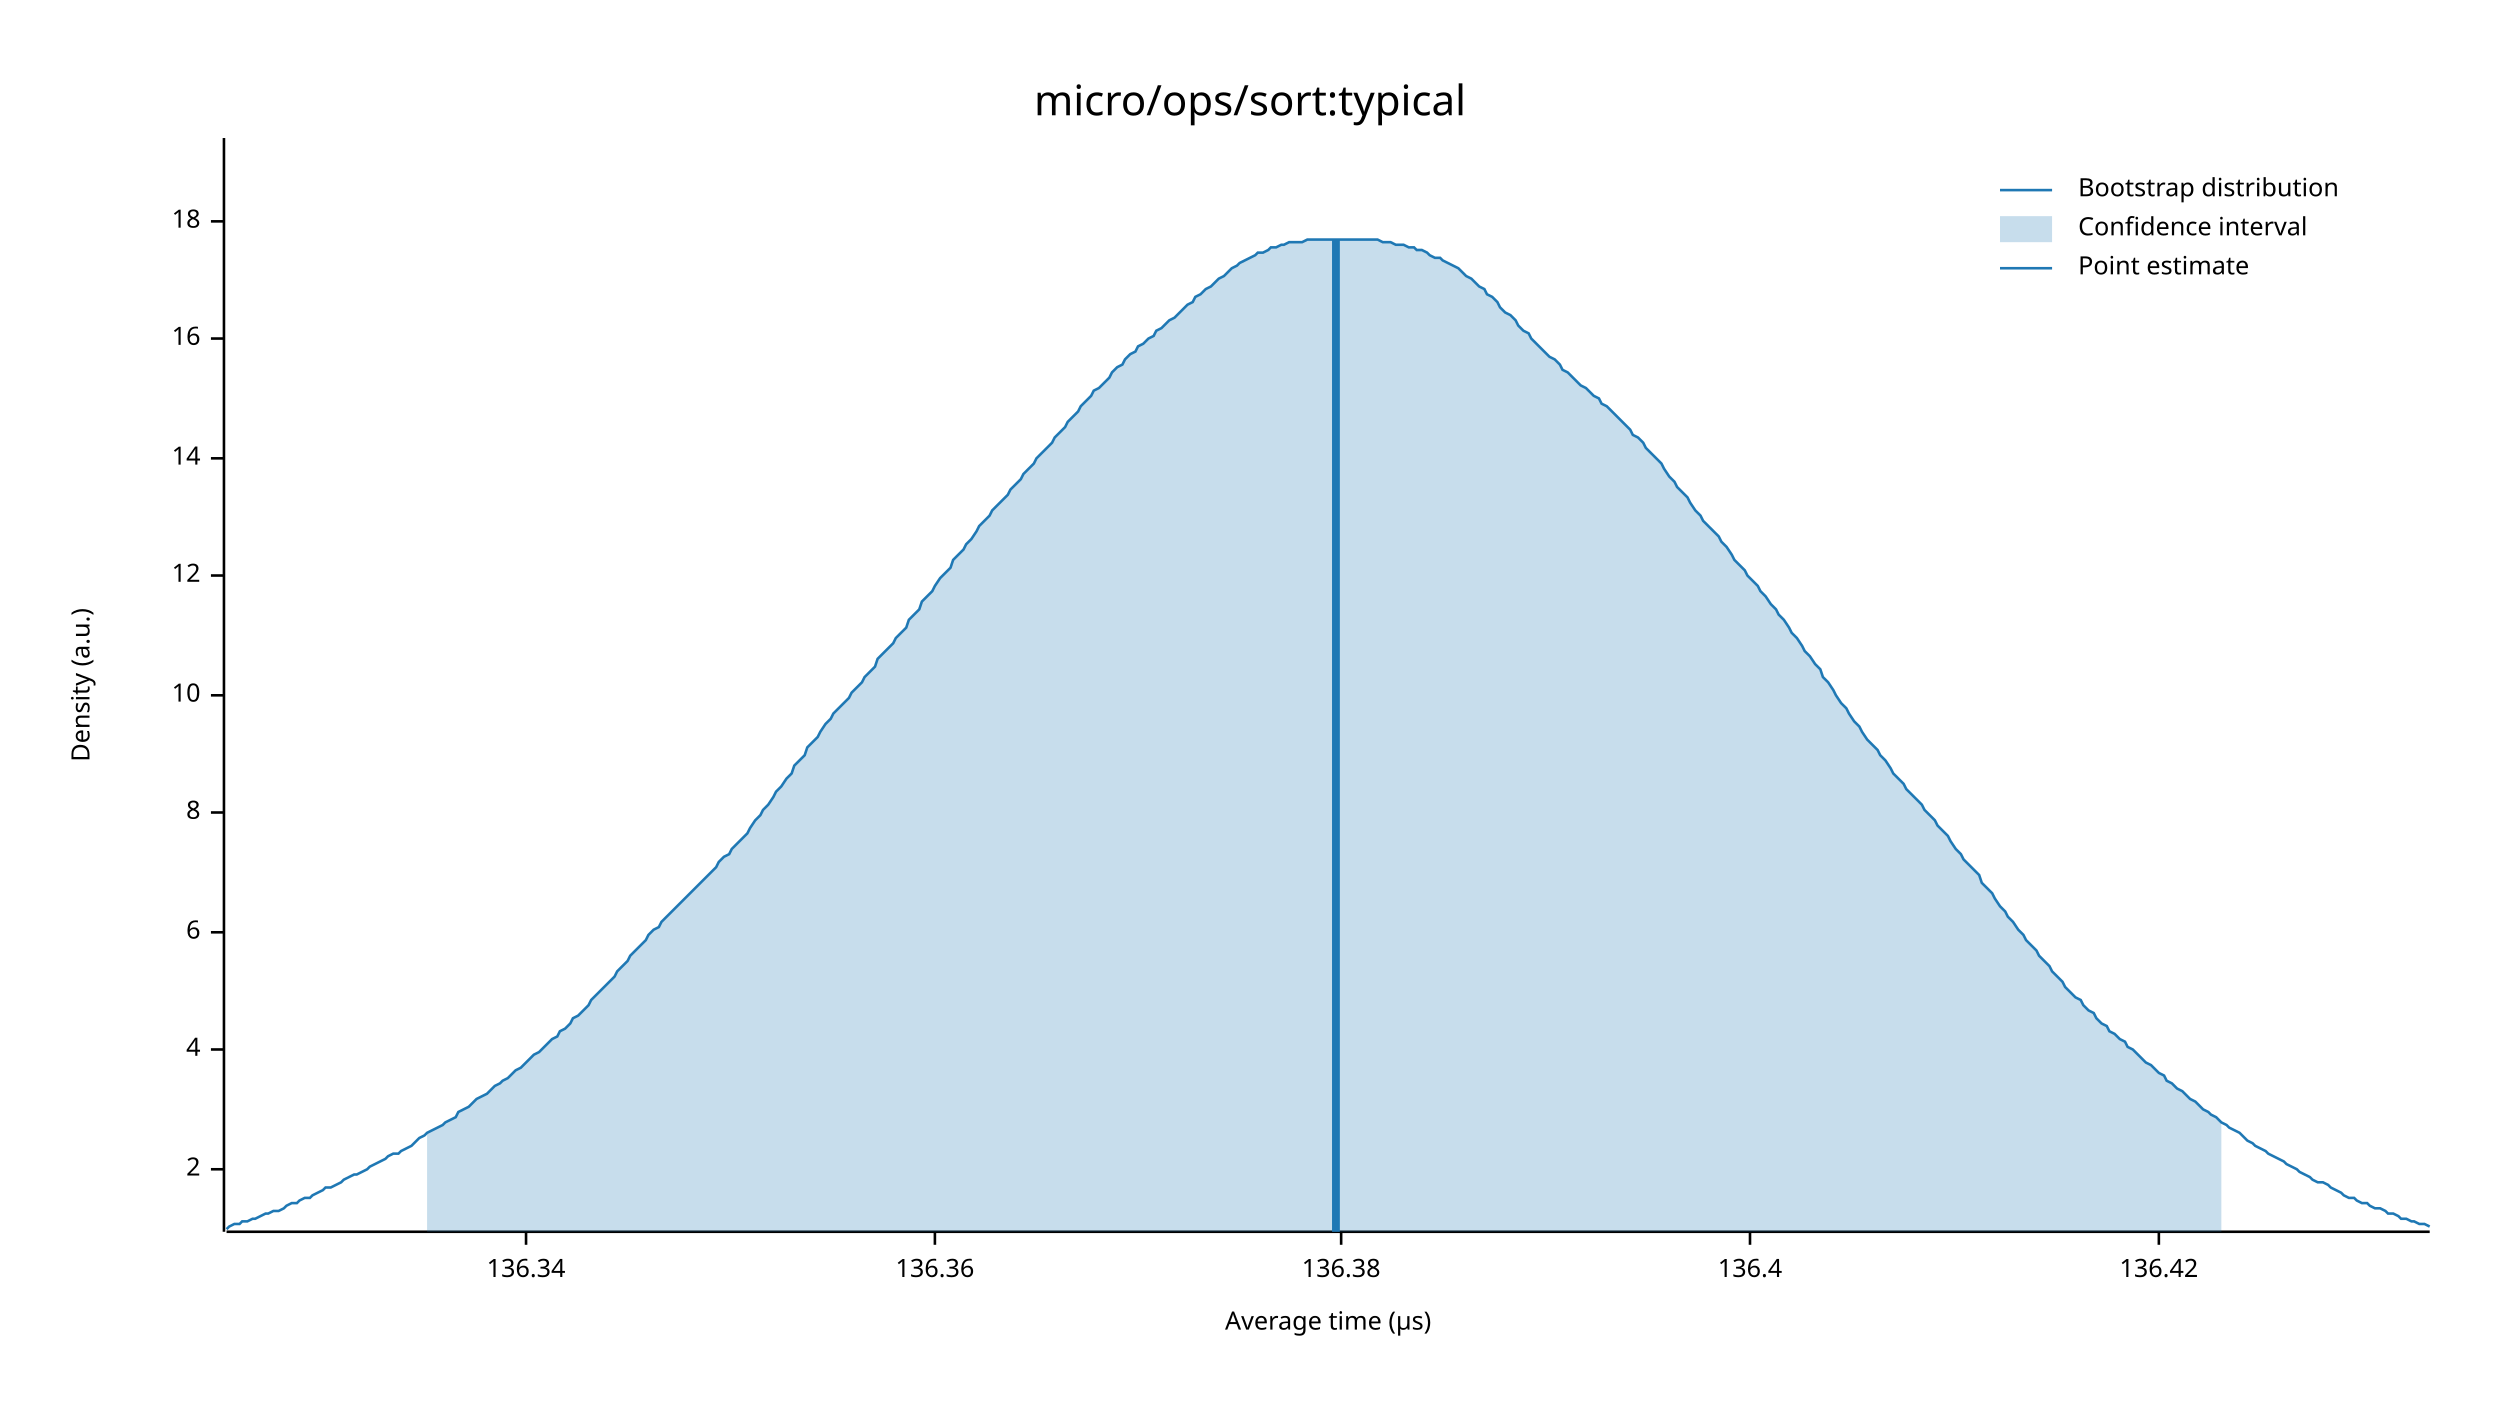
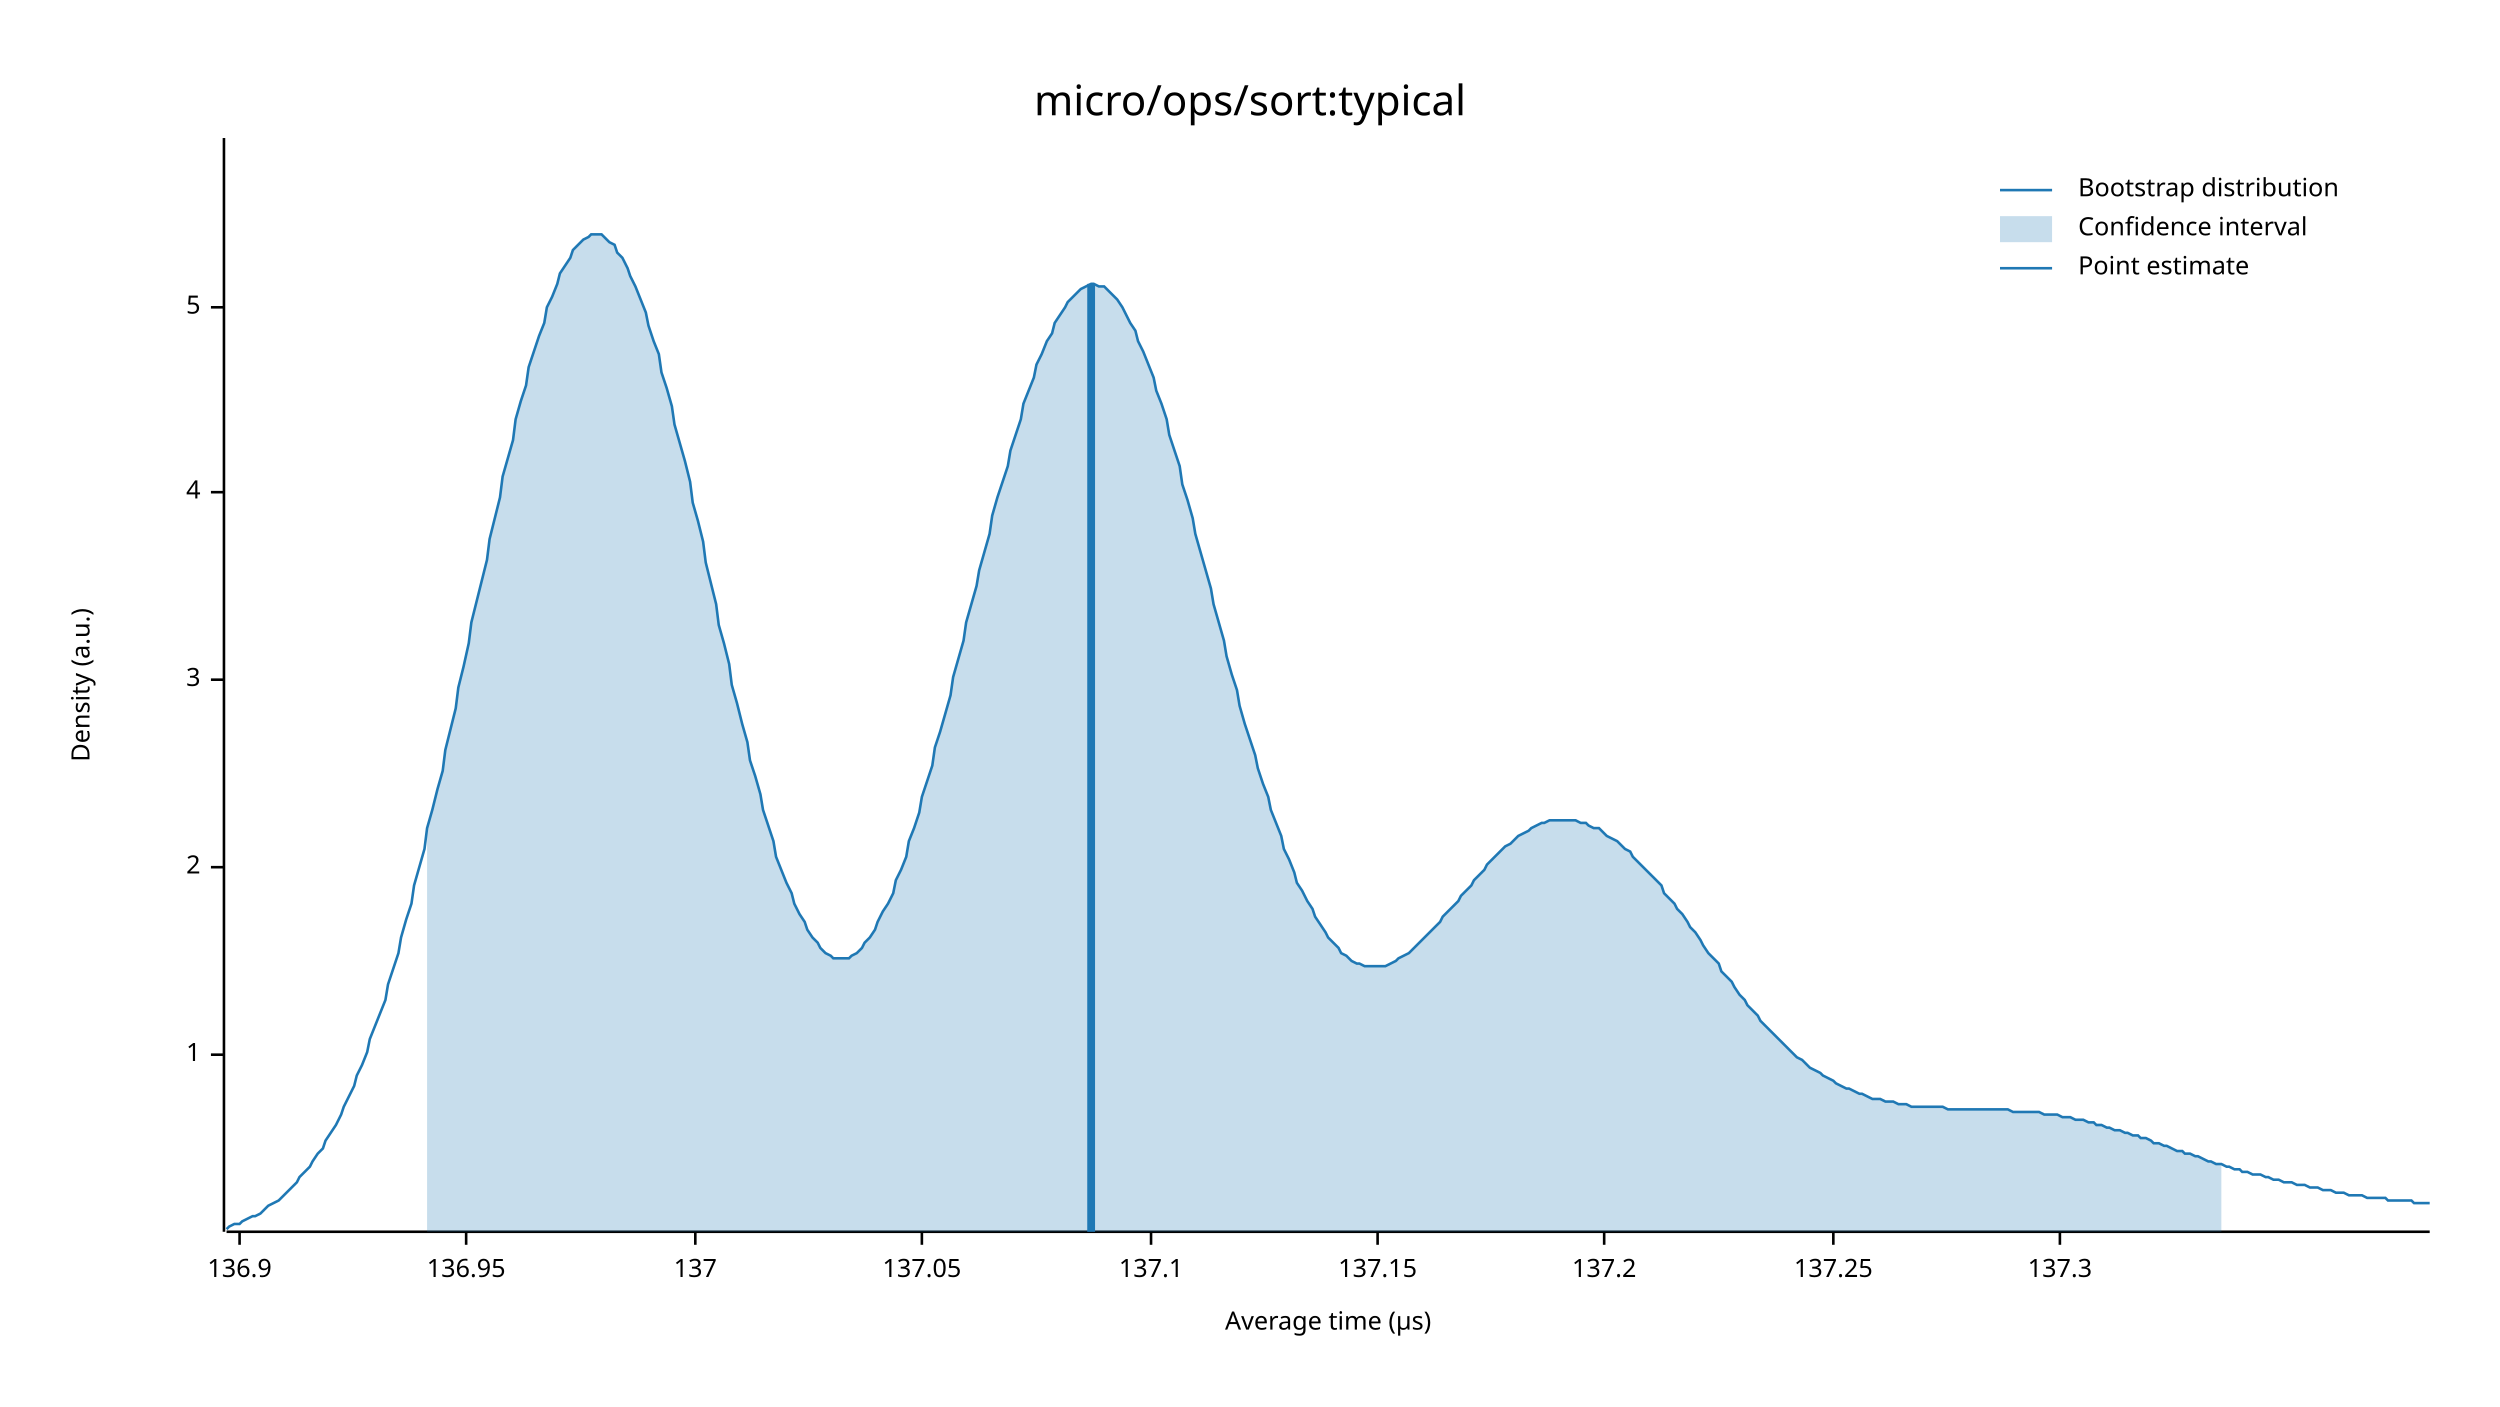
<svg xmlns="http://www.w3.org/2000/svg" width="960" height="540" viewBox="0 0 960 540">
  <text x="480" y="32" dy="0.76em" text-anchor="middle" font-family="sans-serif" font-size="16.129" opacity="1" fill="#000000">
micro/ops/sort:typical
</text>
  <text x="27" y="263" dy="0.76em" text-anchor="middle" font-family="sans-serif" font-size="9.677" opacity="1" fill="#000000" transform="rotate(270, 27, 263)">
Density (a.u.)
</text>
  <text x="510" y="513" dy="-0.5ex" text-anchor="middle" font-family="sans-serif" font-size="9.677" opacity="1" fill="#000000">
Average time (µs)
</text>
  <polyline fill="none" opacity="1" stroke="#000000" stroke-width="1" points="86,53 86,473 " />
-   <text x="77" y="449" dy="0.5ex" text-anchor="end" font-family="sans-serif" font-size="9.677" opacity="1" fill="#000000">
+   <text x="77" y="405" dy="0.5ex" text-anchor="end" font-family="sans-serif" font-size="9.677" opacity="1" fill="#000000">
+ 1
+ </text>
+   <polyline fill="none" opacity="1" stroke="#000000" stroke-width="1" points="81,405 86,405 " />
+   <text x="77" y="333" dy="0.5ex" text-anchor="end" font-family="sans-serif" font-size="9.677" opacity="1" fill="#000000">
2
</text>
-   <polyline fill="none" opacity="1" stroke="#000000" stroke-width="1" points="81,449 86,449 " />
-   <text x="77" y="403" dy="0.5ex" text-anchor="end" font-family="sans-serif" font-size="9.677" opacity="1" fill="#000000">
+   <polyline fill="none" opacity="1" stroke="#000000" stroke-width="1" points="81,333 86,333 " />
+   <text x="77" y="261" dy="0.5ex" text-anchor="end" font-family="sans-serif" font-size="9.677" opacity="1" fill="#000000">
+ 3
+ </text>
+   <polyline fill="none" opacity="1" stroke="#000000" stroke-width="1" points="81,261 86,261 " />
+   <text x="77" y="189" dy="0.5ex" text-anchor="end" font-family="sans-serif" font-size="9.677" opacity="1" fill="#000000">
4
</text>
-   <polyline fill="none" opacity="1" stroke="#000000" stroke-width="1" points="81,403 86,403 " />
-   <text x="77" y="358" dy="0.5ex" text-anchor="end" font-family="sans-serif" font-size="9.677" opacity="1" fill="#000000">
- 6
+   <polyline fill="none" opacity="1" stroke="#000000" stroke-width="1" points="81,189 86,189 " />
+   <text x="77" y="118" dy="0.5ex" text-anchor="end" font-family="sans-serif" font-size="9.677" opacity="1" fill="#000000">
+ 5
</text>
-   <polyline fill="none" opacity="1" stroke="#000000" stroke-width="1" points="81,358 86,358 " />
-   <text x="77" y="312" dy="0.5ex" text-anchor="end" font-family="sans-serif" font-size="9.677" opacity="1" fill="#000000">
- 8
+   <polyline fill="none" opacity="1" stroke="#000000" stroke-width="1" points="81,118 86,118 " />
+   <polyline fill="none" opacity="1" stroke="#000000" stroke-width="1" points="87,473 933,473 " />
+   <text x="92" y="483" dy="0.76em" text-anchor="middle" font-family="sans-serif" font-size="9.677" opacity="1" fill="#000000">
+ 136.9
</text>
-   <polyline fill="none" opacity="1" stroke="#000000" stroke-width="1" points="81,312 86,312 " />
-   <text x="77" y="267" dy="0.5ex" text-anchor="end" font-family="sans-serif" font-size="9.677" opacity="1" fill="#000000">
- 10
+   <polyline fill="none" opacity="1" stroke="#000000" stroke-width="1" points="92,473 92,478 " />
+   <text x="179" y="483" dy="0.76em" text-anchor="middle" font-family="sans-serif" font-size="9.677" opacity="1" fill="#000000">
+ 136.95
</text>
-   <polyline fill="none" opacity="1" stroke="#000000" stroke-width="1" points="81,267 86,267 " />
-   <text x="77" y="221" dy="0.5ex" text-anchor="end" font-family="sans-serif" font-size="9.677" opacity="1" fill="#000000">
- 12
+   <polyline fill="none" opacity="1" stroke="#000000" stroke-width="1" points="179,473 179,478 " />
+   <text x="267" y="483" dy="0.76em" text-anchor="middle" font-family="sans-serif" font-size="9.677" opacity="1" fill="#000000">
+ 137
</text>
-   <polyline fill="none" opacity="1" stroke="#000000" stroke-width="1" points="81,221 86,221 " />
-   <text x="77" y="176" dy="0.5ex" text-anchor="end" font-family="sans-serif" font-size="9.677" opacity="1" fill="#000000">
- 14
+   <polyline fill="none" opacity="1" stroke="#000000" stroke-width="1" points="267,473 267,478 " />
+   <text x="354" y="483" dy="0.76em" text-anchor="middle" font-family="sans-serif" font-size="9.677" opacity="1" fill="#000000">
+ 137.05
</text>
-   <polyline fill="none" opacity="1" stroke="#000000" stroke-width="1" points="81,176 86,176 " />
-   <text x="77" y="130" dy="0.5ex" text-anchor="end" font-family="sans-serif" font-size="9.677" opacity="1" fill="#000000">
- 16
+   <polyline fill="none" opacity="1" stroke="#000000" stroke-width="1" points="354,473 354,478 " />
+   <text x="442" y="483" dy="0.76em" text-anchor="middle" font-family="sans-serif" font-size="9.677" opacity="1" fill="#000000">
+ 137.1
</text>
-   <polyline fill="none" opacity="1" stroke="#000000" stroke-width="1" points="81,130 86,130 " />
-   <text x="77" y="85" dy="0.5ex" text-anchor="end" font-family="sans-serif" font-size="9.677" opacity="1" fill="#000000">
- 18
+   <polyline fill="none" opacity="1" stroke="#000000" stroke-width="1" points="442,473 442,478 " />
+   <text x="529" y="483" dy="0.76em" text-anchor="middle" font-family="sans-serif" font-size="9.677" opacity="1" fill="#000000">
+ 137.15
</text>
-   <polyline fill="none" opacity="1" stroke="#000000" stroke-width="1" points="81,85 86,85 " />
-   <polyline fill="none" opacity="1" stroke="#000000" stroke-width="1" points="87,473 933,473 " />
-   <text x="202" y="483" dy="0.76em" text-anchor="middle" font-family="sans-serif" font-size="9.677" opacity="1" fill="#000000">
- 136.34
+   <polyline fill="none" opacity="1" stroke="#000000" stroke-width="1" points="529,473 529,478 " />
+   <text x="616" y="483" dy="0.76em" text-anchor="middle" font-family="sans-serif" font-size="9.677" opacity="1" fill="#000000">
+ 137.2
</text>
-   <polyline fill="none" opacity="1" stroke="#000000" stroke-width="1" points="202,473 202,478 " />
-   <text x="359" y="483" dy="0.76em" text-anchor="middle" font-family="sans-serif" font-size="9.677" opacity="1" fill="#000000">
- 136.36
+   <polyline fill="none" opacity="1" stroke="#000000" stroke-width="1" points="616,473 616,478 " />
+   <text x="704" y="483" dy="0.76em" text-anchor="middle" font-family="sans-serif" font-size="9.677" opacity="1" fill="#000000">
+ 137.25
</text>
-   <polyline fill="none" opacity="1" stroke="#000000" stroke-width="1" points="359,473 359,478 " />
-   <text x="515" y="483" dy="0.76em" text-anchor="middle" font-family="sans-serif" font-size="9.677" opacity="1" fill="#000000">
- 136.38
+   <polyline fill="none" opacity="1" stroke="#000000" stroke-width="1" points="704,473 704,478 " />
+   <text x="791" y="483" dy="0.76em" text-anchor="middle" font-family="sans-serif" font-size="9.677" opacity="1" fill="#000000">
+ 137.3
</text>
-   <polyline fill="none" opacity="1" stroke="#000000" stroke-width="1" points="515,473 515,478 " />
-   <text x="672" y="483" dy="0.76em" text-anchor="middle" font-family="sans-serif" font-size="9.677" opacity="1" fill="#000000">
- 136.4
- </text>
-   <polyline fill="none" opacity="1" stroke="#000000" stroke-width="1" points="672,473 672,478 " />
-   <text x="829" y="483" dy="0.76em" text-anchor="middle" font-family="sans-serif" font-size="9.677" opacity="1" fill="#000000">
- 136.42
- </text>
-   <polyline fill="none" opacity="1" stroke="#000000" stroke-width="1" points="829,473 829,478 " />
-   <polyline fill="none" opacity="1" stroke="#1F78B4" stroke-width="1" points="87,472 88,471 90,470 92,470 93,469 95,469 97,468 98,468 100,467 102,466 103,466 105,465 107,465 109,464 110,463 112,462 114,462 115,461 117,460 119,460 120,459 122,458 124,457 125,456 127,456 129,455 131,454 132,453 134,452 136,451 137,451 139,450 141,449 142,448 144,447 146,446 148,445 149,444 151,443 153,443 154,442 156,441 158,440 159,439 161,437 163,436 164,435 166,434 168,433 170,432 171,431 173,430 175,429 176,427 178,426 180,425 181,424 183,422 185,421 187,420 188,419 190,417 192,416 193,415 195,414 197,412 198,411 200,410 202,408 203,407 205,405 207,404 209,402 210,401 212,399 214,398 215,396 217,395 219,393 220,391 222,390 224,388 226,386 227,384 229,382 231,380 232,379 234,377 236,375 237,373 239,371 241,369 242,367 244,365 246,363 248,361 249,359 251,357 253,356 254,354 256,352 258,350 259,349 261,347 263,345 265,343 266,342 268,340 270,338 271,337 273,335 275,333 276,331 278,329 280,328 281,326 283,324 285,322 287,320 288,318 290,315 292,313 293,311 295,309 297,306 298,304 300,302 302,299 304,297 305,294 307,292 309,290 310,287 312,285 314,283 315,281 317,278 319,276 320,274 322,272 324,270 326,268 327,266 329,264 331,262 332,260 334,258 336,256 337,253 339,251 341,249 343,247 344,245 346,243 348,241 349,238 351,236 353,234 354,231 356,229 358,227 359,225 361,222 363,220 365,218 366,215 368,213 370,211 371,209 373,207 375,204 376,202 378,200 380,198 381,196 383,194 385,192 387,190 388,188 390,186 392,184 393,182 395,180 397,178 398,176 400,174 402,172 404,170 405,168 407,166 409,164 410,162 412,160 414,158 415,156 417,154 419,152 420,150 422,149 424,147 426,145 427,143 429,141 431,140 432,138 434,136 436,135 437,133 439,132 441,130 443,129 444,127 446,126 448,124 449,123 451,122 453,120 454,119 456,117 458,116 459,114 461,113 463,111 465,110 466,109 468,107 470,106 471,105 473,103 475,102 476,101 478,100 480,99 482,98 483,97 485,97 487,96 488,95 490,95 492,94 493,94 495,93 497,93 498,93 500,93 502,92 504,92 505,92 507,92 509,92 510,92 512,92 514,92 515,92 517,92 519,92 521,92 522,92 524,92 526,92 527,92 529,92 531,93 532,93 534,93 536,94 537,94 539,94 541,95 543,95 544,96 546,96 548,97 549,98 551,99 553,99 554,100 556,101 558,102 560,103 561,104 563,106 565,107 566,108 568,110 570,111 571,113 573,114 575,116 576,118 578,120 580,121 582,123 583,125 585,127 587,128 588,130 590,132 592,134 593,135 595,137 597,138 599,140 600,142 602,143 604,145 605,146 607,148 609,149 610,150 612,152 614,153 615,155 617,156 619,158 621,160 622,161 624,163 626,165 627,167 629,168 631,170 632,172 634,174 636,176 638,178 639,180 641,183 643,185 644,187 646,189 648,191 649,193 651,196 653,198 654,200 656,202 658,204 660,206 661,208 663,210 665,213 666,215 668,217 670,219 671,221 673,223 675,225 676,227 678,229 680,232 682,234 683,236 685,238 687,241 688,243 690,245 692,248 693,250 695,252 697,255 699,257 700,260 702,262 704,265 705,267 707,270 709,272 710,274 712,277 714,279 715,281 717,284 719,286 721,288 722,290 724,292 726,295 727,297 729,299 731,301 732,303 734,305 736,307 738,309 739,311 741,313 743,315 744,317 746,319 748,321 749,323 751,326 753,328 754,330 756,332 758,334 760,336 761,339 763,341 765,343 766,345 768,348 770,350 771,352 773,354 775,357 777,359 778,361 780,363 782,365 783,367 785,369 787,371 788,373 790,375 792,377 793,379 795,381 797,383 799,384 800,386 802,388 804,389 805,391 807,393 809,394 810,396 812,397 814,399 816,400 817,402 819,403 821,405 822,406 824,408 826,409 827,410 829,412 831,413 832,415 834,416 836,418 838,419 839,420 841,422 843,423 844,424 846,426 848,427 849,428 851,429 853,431 855,432 856,433 858,434 860,435 861,436 863,438 865,439 866,440 868,441 870,442 871,443 873,444 875,445 877,446 878,447 880,448 882,449 883,450 885,451 887,452 888,453 890,454 892,454 894,455 895,456 897,457 899,458 900,459 902,460 904,460 905,461 907,462 909,462 910,463 912,464 914,464 916,465 917,466 919,466 921,467 922,468 924,468 926,469 927,469 929,470 931,470 933,471 " />
-   <polygon opacity="0.25" fill="#1F78B4" points="164,435 166,434 168,433 170,432 171,431 173,430 175,429 176,427 178,426 180,425 181,424 183,422 185,421 187,420 188,419 190,417 192,416 193,415 195,414 197,412 198,411 200,410 202,408 203,407 205,405 207,404 209,402 210,401 212,399 214,398 215,396 217,395 219,393 220,391 222,390 224,388 226,386 227,384 229,382 231,380 232,379 234,377 236,375 237,373 239,371 241,369 242,367 244,365 246,363 248,361 249,359 251,357 253,356 254,354 256,352 258,350 259,349 261,347 263,345 265,343 266,342 268,340 270,338 271,337 273,335 275,333 276,331 278,329 280,328 281,326 283,324 285,322 287,320 288,318 290,315 292,313 293,311 295,309 297,306 298,304 300,302 302,299 304,297 305,294 307,292 309,290 310,287 312,285 314,283 315,281 317,278 319,276 320,274 322,272 324,270 326,268 327,266 329,264 331,262 332,260 334,258 336,256 337,253 339,251 341,249 343,247 344,245 346,243 348,241 349,238 351,236 353,234 354,231 356,229 358,227 359,225 361,222 363,220 365,218 366,215 368,213 370,211 371,209 373,207 375,204 376,202 378,200 380,198 381,196 383,194 385,192 387,190 388,188 390,186 392,184 393,182 395,180 397,178 398,176 400,174 402,172 404,170 405,168 407,166 409,164 410,162 412,160 414,158 415,156 417,154 419,152 420,150 422,149 424,147 426,145 427,143 429,141 431,140 432,138 434,136 436,135 437,133 439,132 441,130 443,129 444,127 446,126 448,124 449,123 451,122 453,120 454,119 456,117 458,116 459,114 461,113 463,111 465,110 466,109 468,107 470,106 471,105 473,103 475,102 476,101 478,100 480,99 482,98 483,97 485,97 487,96 488,95 490,95 492,94 493,94 495,93 497,93 498,93 500,93 502,92 504,92 505,92 507,92 509,92 510,92 512,92 514,92 515,92 517,92 519,92 521,92 522,92 524,92 526,92 527,92 529,92 531,93 532,93 534,93 536,94 537,94 539,94 541,95 543,95 544,96 546,96 548,97 549,98 551,99 553,99 554,100 556,101 558,102 560,103 561,104 563,106 565,107 566,108 568,110 570,111 571,113 573,114 575,116 576,118 578,120 580,121 582,123 583,125 585,127 587,128 588,130 590,132 592,134 593,135 595,137 597,138 599,140 600,142 602,143 604,145 605,146 607,148 609,149 610,150 612,152 614,153 615,155 617,156 619,158 621,160 622,161 624,163 626,165 627,167 629,168 631,170 632,172 634,174 636,176 638,178 639,180 641,183 643,185 644,187 646,189 648,191 649,193 651,196 653,198 654,200 656,202 658,204 660,206 661,208 663,210 665,213 666,215 668,217 670,219 671,221 673,223 675,225 676,227 678,229 680,232 682,234 683,236 685,238 687,241 688,243 690,245 692,248 693,250 695,252 697,255 699,257 700,260 702,262 704,265 705,267 707,270 709,272 710,274 712,277 714,279 715,281 717,284 719,286 721,288 722,290 724,292 726,295 727,297 729,299 731,301 732,303 734,305 736,307 738,309 739,311 741,313 743,315 744,317 746,319 748,321 749,323 751,326 753,328 754,330 756,332 758,334 760,336 761,339 763,341 765,343 766,345 768,348 770,350 771,352 773,354 775,357 777,359 778,361 780,363 782,365 783,367 785,369 787,371 788,373 790,375 792,377 793,379 795,381 797,383 799,384 800,386 802,388 804,389 805,391 807,393 809,394 810,396 812,397 814,399 816,400 817,402 819,403 821,405 822,406 824,408 826,409 827,410 829,412 831,413 832,415 834,416 836,418 838,419 839,420 841,422 843,423 844,424 846,426 848,427 849,428 851,429 853,431 853,473 164,473 " />
-   <polyline fill="none" opacity="1" stroke="#1F78B4" stroke-width="3" points="513,473 513,92 " />
+   <polyline fill="none" opacity="1" stroke="#000000" stroke-width="1" points="791,473 791,478 " />
+   <polyline fill="none" opacity="1" stroke="#1F78B4" stroke-width="1" points="87,472 88,471 90,470 92,470 93,469 95,468 97,467 98,467 100,466 102,464 103,463 105,462 107,461 109,459 110,458 112,456 114,454 115,452 117,450 119,448 120,446 122,443 124,441 125,438 127,435 129,432 131,428 132,425 134,421 136,417 137,413 139,409 141,404 142,399 144,394 146,389 148,384 149,378 151,372 153,366 154,360 156,353 158,347 159,340 161,333 163,326 164,318 166,311 168,303 170,296 171,288 173,280 175,272 176,264 178,256 180,247 181,239 183,231 185,223 187,215 188,207 190,199 192,191 193,183 195,176 197,169 198,161 200,154 202,148 203,141 205,135 207,129 209,124 210,118 212,114 214,109 215,105 217,102 219,99 220,96 222,94 224,92 226,91 227,90 229,90 231,90 232,91 234,93 236,94 237,97 239,99 241,103 242,106 244,110 246,115 248,120 249,125 251,131 253,136 254,143 256,149 258,156 259,163 261,170 263,177 265,185 266,193 268,200 270,208 271,216 273,224 275,232 276,240 278,247 280,255 281,263 283,270 285,278 287,285 288,292 290,298 292,305 293,311 295,317 297,323 298,329 300,334 302,339 304,343 305,347 307,351 309,354 310,357 312,360 314,362 315,364 317,366 319,367 320,368 322,368 324,368 326,368 327,367 329,366 331,364 332,362 334,360 336,357 337,354 339,350 341,347 343,343 344,338 346,334 348,329 349,323 351,318 353,312 354,306 356,300 358,294 359,287 361,281 363,274 365,267 366,260 368,253 370,246 371,239 373,232 375,225 376,219 378,212 380,205 381,198 383,191 385,185 387,179 388,173 390,167 392,161 393,155 395,150 397,145 398,140 400,136 402,131 404,128 405,124 407,121 409,118 410,116 412,114 414,112 415,111 417,110 419,109 420,109 422,110 424,110 426,112 427,113 429,115 431,118 432,120 434,124 436,127 437,131 439,135 441,140 443,145 444,150 446,155 448,161 449,167 451,173 453,179 454,186 456,192 458,199 459,205 461,212 463,219 465,226 466,232 468,239 470,246 471,252 473,259 475,265 476,271 478,278 480,284 482,290 483,295 485,301 487,306 488,311 490,316 492,321 493,326 495,330 497,335 498,339 500,342 502,346 504,349 505,352 507,355 509,358 510,360 512,362 514,364 515,366 517,367 519,369 521,370 522,370 524,371 526,371 527,371 529,371 531,371 532,371 534,370 536,369 537,368 539,367 541,366 543,364 544,363 546,361 548,359 549,358 551,356 553,354 554,352 556,350 558,348 560,346 561,344 563,342 565,340 566,338 568,336 570,334 571,332 573,330 575,328 576,327 578,325 580,324 582,322 583,321 585,320 587,319 588,318 590,317 592,316 593,316 595,315 597,315 599,315 600,315 602,315 604,315 605,315 607,316 609,316 610,317 612,318 614,318 615,319 617,321 619,322 621,323 622,324 624,326 626,327 627,329 629,331 631,333 632,334 634,336 636,338 638,340 639,343 641,345 643,347 644,349 646,351 648,354 649,356 651,358 653,361 654,363 656,366 658,368 660,370 661,373 663,375 665,377 666,379 668,382 670,384 671,386 673,388 675,390 676,392 678,394 680,396 682,398 683,399 685,401 687,403 688,404 690,406 692,407 693,408 695,410 697,411 699,412 700,413 702,414 704,415 705,416 707,417 709,418 710,418 712,419 714,420 715,420 717,421 719,422 721,422 722,422 724,423 726,423 727,423 729,424 731,424 732,424 734,425 736,425 738,425 739,425 741,425 743,425 744,425 746,425 748,426 749,426 751,426 753,426 754,426 756,426 758,426 760,426 761,426 763,426 765,426 766,426 768,426 770,426 771,426 773,427 775,427 777,427 778,427 780,427 782,427 783,427 785,428 787,428 788,428 790,428 792,429 793,429 795,429 797,430 799,430 800,430 802,431 804,431 805,432 807,432 809,433 810,433 812,434 814,434 816,435 817,435 819,436 821,436 822,437 824,437 826,438 827,439 829,439 831,440 832,440 834,441 836,442 838,442 839,443 841,443 843,444 844,444 846,445 848,446 849,446 851,447 853,447 855,448 856,448 858,449 860,449 861,450 863,450 865,451 866,451 868,451 870,452 871,452 873,453 875,453 877,454 878,454 880,454 882,455 883,455 885,455 887,456 888,456 890,456 892,457 894,457 895,457 897,458 899,458 900,458 902,459 904,459 905,459 907,459 909,460 910,460 912,460 914,460 916,460 917,461 919,461 921,461 922,461 924,461 926,461 927,462 929,462 931,462 933,462 " />
+   <polygon opacity="0.25" fill="#1F78B4" points="164,318 166,311 168,303 170,296 171,288 173,280 175,272 176,264 178,256 180,247 181,239 183,231 185,223 187,215 188,207 190,199 192,191 193,183 195,176 197,169 198,161 200,154 202,148 203,141 205,135 207,129 209,124 210,118 212,114 214,109 215,105 217,102 219,99 220,96 222,94 224,92 226,91 227,90 229,90 231,90 232,91 234,93 236,94 237,97 239,99 241,103 242,106 244,110 246,115 248,120 249,125 251,131 253,136 254,143 256,149 258,156 259,163 261,170 263,177 265,185 266,193 268,200 270,208 271,216 273,224 275,232 276,240 278,247 280,255 281,263 283,270 285,278 287,285 288,292 290,298 292,305 293,311 295,317 297,323 298,329 300,334 302,339 304,343 305,347 307,351 309,354 310,357 312,360 314,362 315,364 317,366 319,367 320,368 322,368 324,368 326,368 327,367 329,366 331,364 332,362 334,360 336,357 337,354 339,350 341,347 343,343 344,338 346,334 348,329 349,323 351,318 353,312 354,306 356,300 358,294 359,287 361,281 363,274 365,267 366,260 368,253 370,246 371,239 373,232 375,225 376,219 378,212 380,205 381,198 383,191 385,185 387,179 388,173 390,167 392,161 393,155 395,150 397,145 398,140 400,136 402,131 404,128 405,124 407,121 409,118 410,116 412,114 414,112 415,111 417,110 419,109 420,109 422,110 424,110 426,112 427,113 429,115 431,118 432,120 434,124 436,127 437,131 439,135 441,140 443,145 444,150 446,155 448,161 449,167 451,173 453,179 454,186 456,192 458,199 459,205 461,212 463,219 465,226 466,232 468,239 470,246 471,252 473,259 475,265 476,271 478,278 480,284 482,290 483,295 485,301 487,306 488,311 490,316 492,321 493,326 495,330 497,335 498,339 500,342 502,346 504,349 505,352 507,355 509,358 510,360 512,362 514,364 515,366 517,367 519,369 521,370 522,370 524,371 526,371 527,371 529,371 531,371 532,371 534,370 536,369 537,368 539,367 541,366 543,364 544,363 546,361 548,359 549,358 551,356 553,354 554,352 556,350 558,348 560,346 561,344 563,342 565,340 566,338 568,336 570,334 571,332 573,330 575,328 576,327 578,325 580,324 582,322 583,321 585,320 587,319 588,318 590,317 592,316 593,316 595,315 597,315 599,315 600,315 602,315 604,315 605,315 607,316 609,316 610,317 612,318 614,318 615,319 617,321 619,322 621,323 622,324 624,326 626,327 627,329 629,331 631,333 632,334 634,336 636,338 638,340 639,343 641,345 643,347 644,349 646,351 648,354 649,356 651,358 653,361 654,363 656,366 658,368 660,370 661,373 663,375 665,377 666,379 668,382 670,384 671,386 673,388 675,390 676,392 678,394 680,396 682,398 683,399 685,401 687,403 688,404 690,406 692,407 693,408 695,410 697,411 699,412 700,413 702,414 704,415 705,416 707,417 709,418 710,418 712,419 714,420 715,420 717,421 719,422 721,422 722,422 724,423 726,423 727,423 729,424 731,424 732,424 734,425 736,425 738,425 739,425 741,425 743,425 744,425 746,425 748,426 749,426 751,426 753,426 754,426 756,426 758,426 760,426 761,426 763,426 765,426 766,426 768,426 770,426 771,426 773,427 775,427 777,427 778,427 780,427 782,427 783,427 785,428 787,428 788,428 790,428 792,429 793,429 795,429 797,430 799,430 800,430 802,431 804,431 805,432 807,432 809,433 810,433 812,434 814,434 816,435 817,435 819,436 821,436 822,437 824,437 826,438 827,439 829,439 831,440 832,440 834,441 836,442 838,442 839,443 841,443 843,444 844,444 846,445 848,446 849,446 851,447 853,447 853,473 164,473 " />
+   <polyline fill="none" opacity="1" stroke="#1F78B4" stroke-width="3" points="419,473 419,109 " />
  <text x="798" y="68" dy="0.76em" text-anchor="start" font-family="sans-serif" font-size="9.677" opacity="1" fill="#000000">
Bootstrap distribution
</text>
  <text x="798" y="83" dy="0.76em" text-anchor="start" font-family="sans-serif" font-size="9.677" opacity="1" fill="#000000">
Confidence interval
</text>
  <text x="798" y="98" dy="0.76em" text-anchor="start" font-family="sans-serif" font-size="9.677" opacity="1" fill="#000000">
Point estimate
</text>
  <polyline fill="none" opacity="1" stroke="#1F78B4" stroke-width="1" points="768,73 788,73 " />
  <rect x="768" y="83" width="20" height="10" opacity="0.25" fill="#1F78B4" stroke="none" />
  <polyline fill="none" opacity="1" stroke="#1F78B4" stroke-width="1" points="768,103 788,103 " />
</svg>
